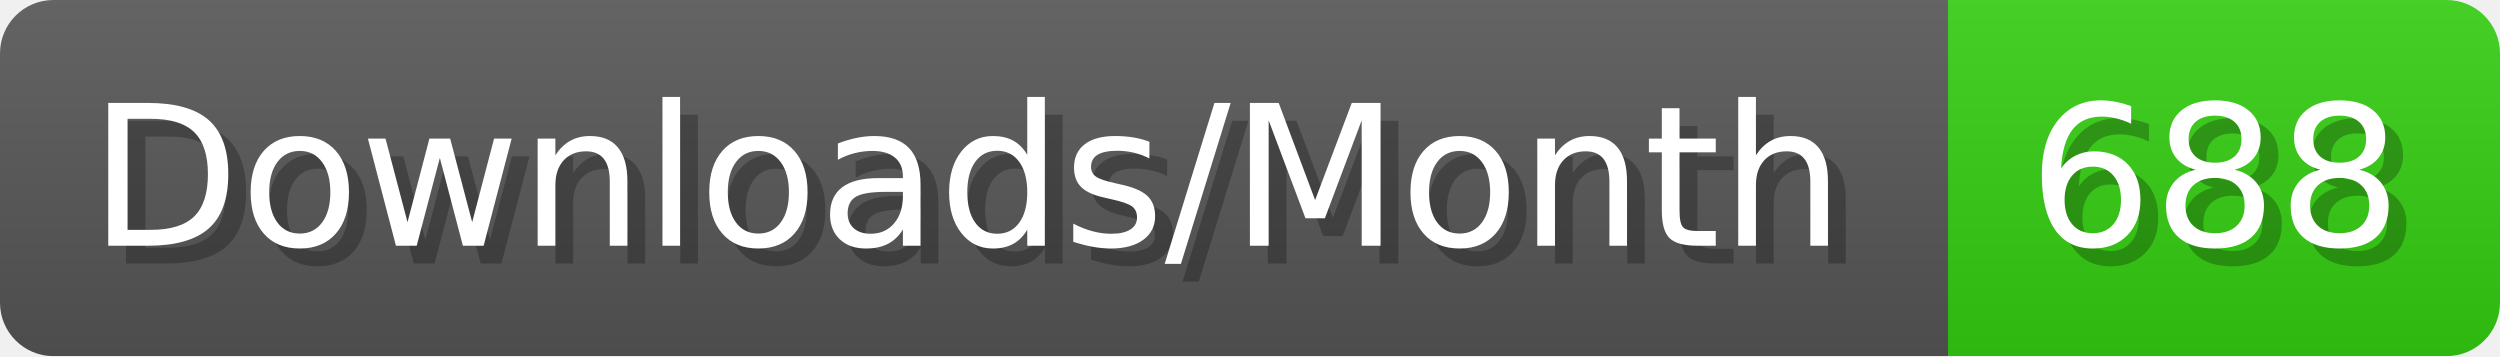
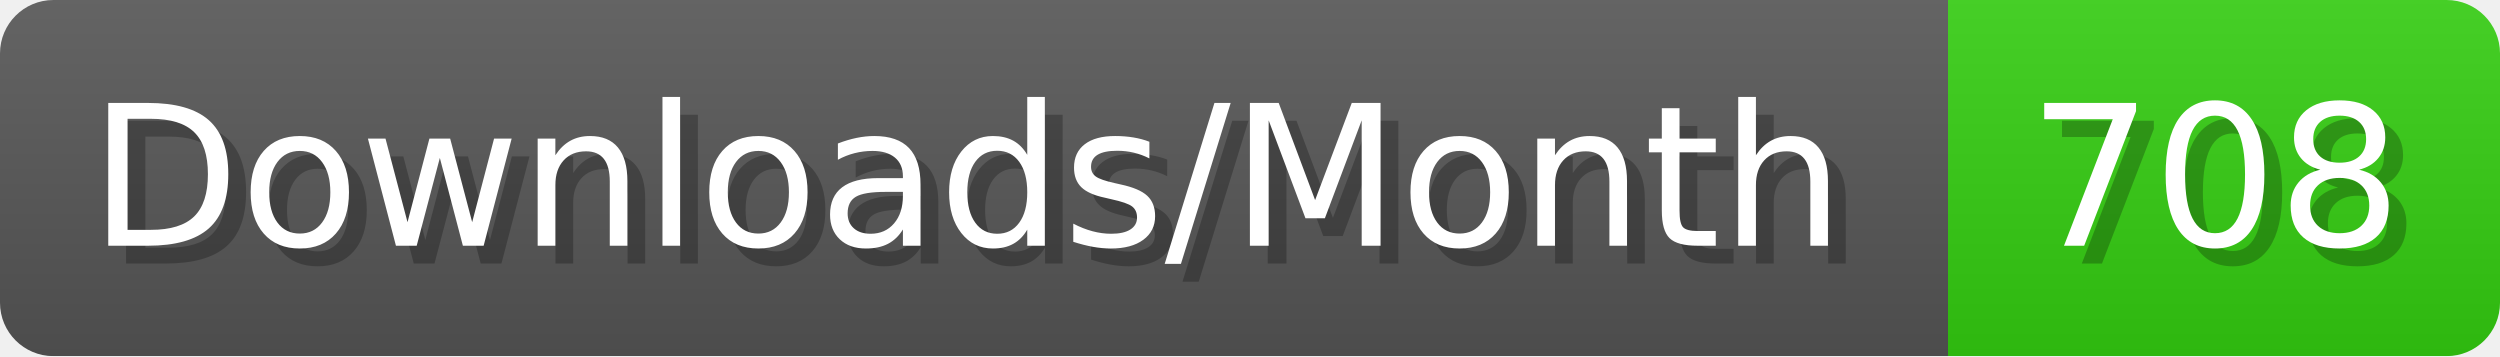
- <svg xmlns="http://www.w3.org/2000/svg" width="140.4" height="20" viewBox="0 0 1404 200" role="img" aria-label="Downloads/Month: 688">
+ <svg xmlns="http://www.w3.org/2000/svg" width="140.4" height="20" viewBox="0 0 1404 200" role="img" aria-label="Downloads/Month: 708">
  <linearGradient id="YlXUI" x2="0" y2="100%">
    <stop offset="0" stop-opacity=".1" stop-color="#EEE" />
    <stop offset="1" stop-opacity=".1" />
  </linearGradient>
  <mask id="JHhop">
    <rect width="1404" height="200" rx="30" fill="#FFF" />
  </mask>
  <g mask="url(#JHhop)">
    <rect width="1094" height="200" fill="#555" />
    <rect width="310" height="200" fill="#3C1" x="1094" />
    <rect width="1404" height="200" fill="url(#YlXUI)" />
  </g>
  <g aria-hidden="true" fill="#fff" text-anchor="start" font-family="Verdana,DejaVu Sans,sans-serif" font-size="110">
    <text x="60" y="148" textLength="994" fill="#000" opacity="0.25">Downloads/Month</text>
    <text x="50" y="138" textLength="994">Downloads/Month</text>
-     <text x="1149" y="148" textLength="210" fill="#000" opacity="0.25">688</text>
-     <text x="1139" y="138" textLength="210">688</text>
+     <text x="1149" y="148" textLength="210" fill="#000" opacity="0.25">708</text>
+     <text x="1139" y="138" textLength="210">708</text>
  </g>
</svg>
